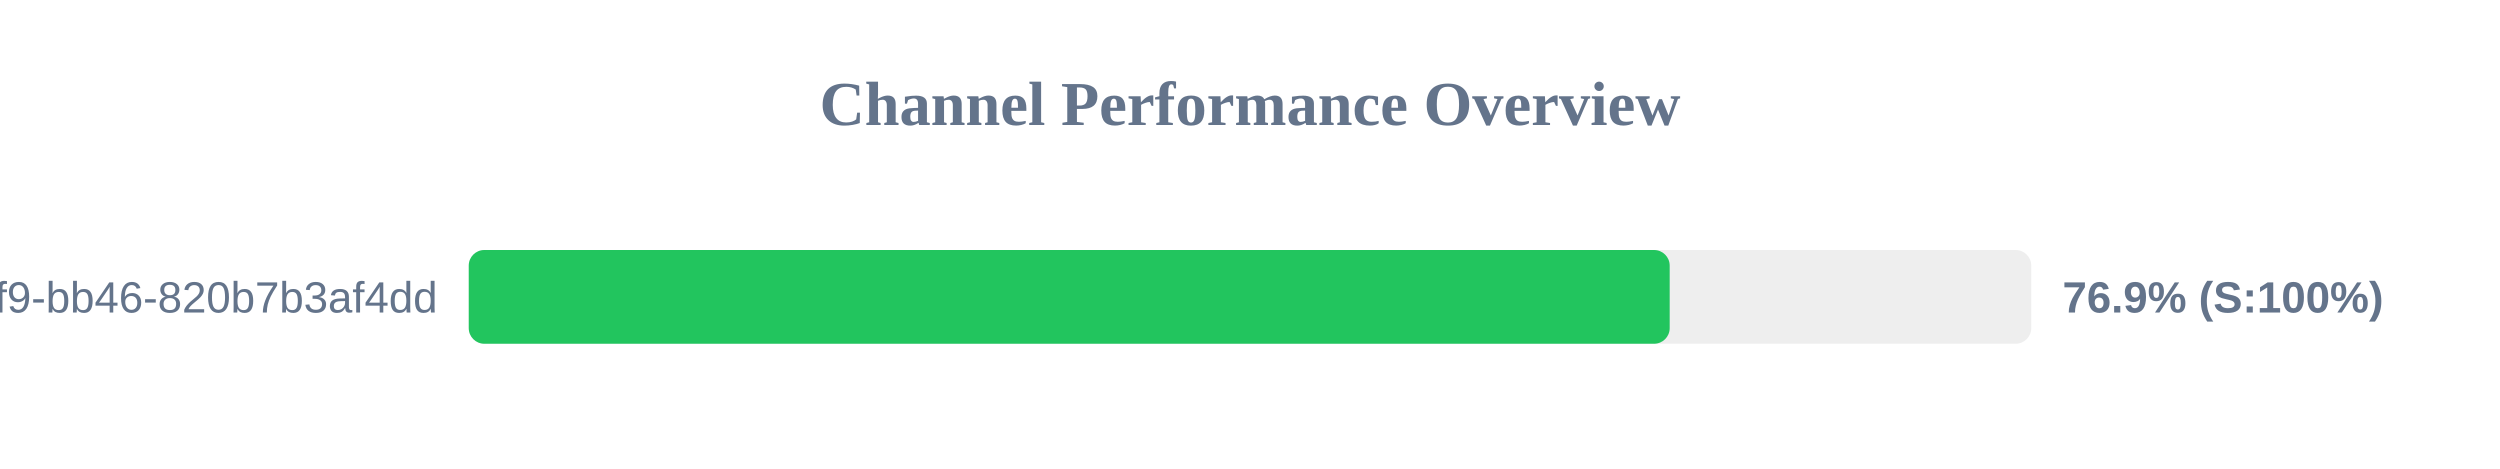
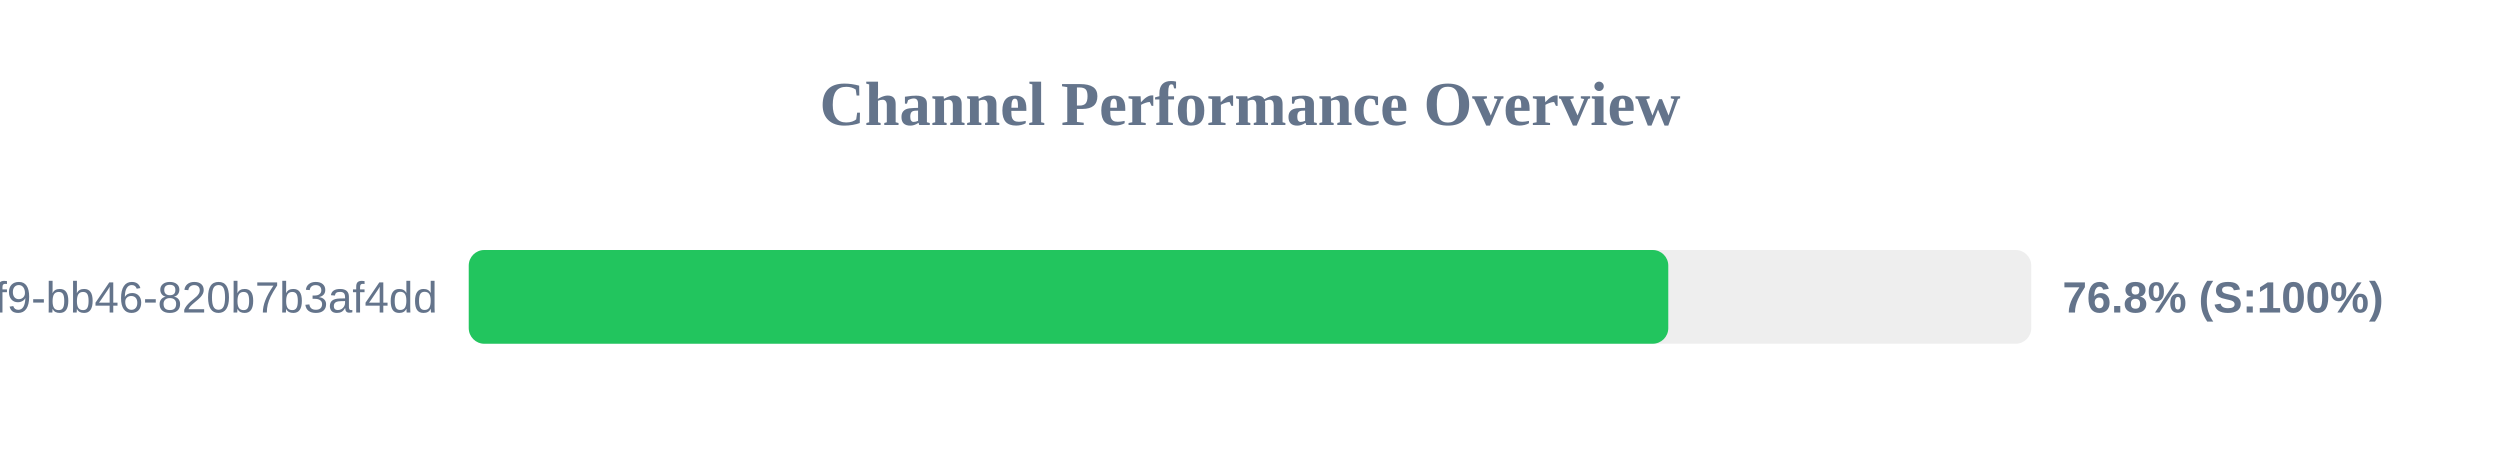
<svg xmlns="http://www.w3.org/2000/svg" width="800" height="150" version="1.1">
  <style>
        .row { font: 14px Arial; fill: #64748b; }
        .score { font: bold 14px Arial; fill: #64748b; }
    </style>
  <text x="400" y="40" text-anchor="middle" font-size="20px" font-weight="bold" fill="#64748b">Channel Performance Overview</text>
  <rect x="150" y="80" width="500" height="30" fill="#eee" rx="5" />
-   <rect x="150" y="80" width="384.3" height="30" fill="#22c55e" rx="5" />
+   <rect x="150" y="80" width="383.85" height="30" fill="#22c55e" rx="5" />
  <text x="140" y="100" text-anchor="end" class="row">?uuid=80b2ac81-ba69-41f9-bb46-820b7b3af4dd</text>
-   <text x="660" y="100" text-anchor="start" class="score">76.9% (S:100%)</text>
+   <text x="660" y="100" text-anchor="start" class="score">76.8% (S:100%)</text>
</svg>
